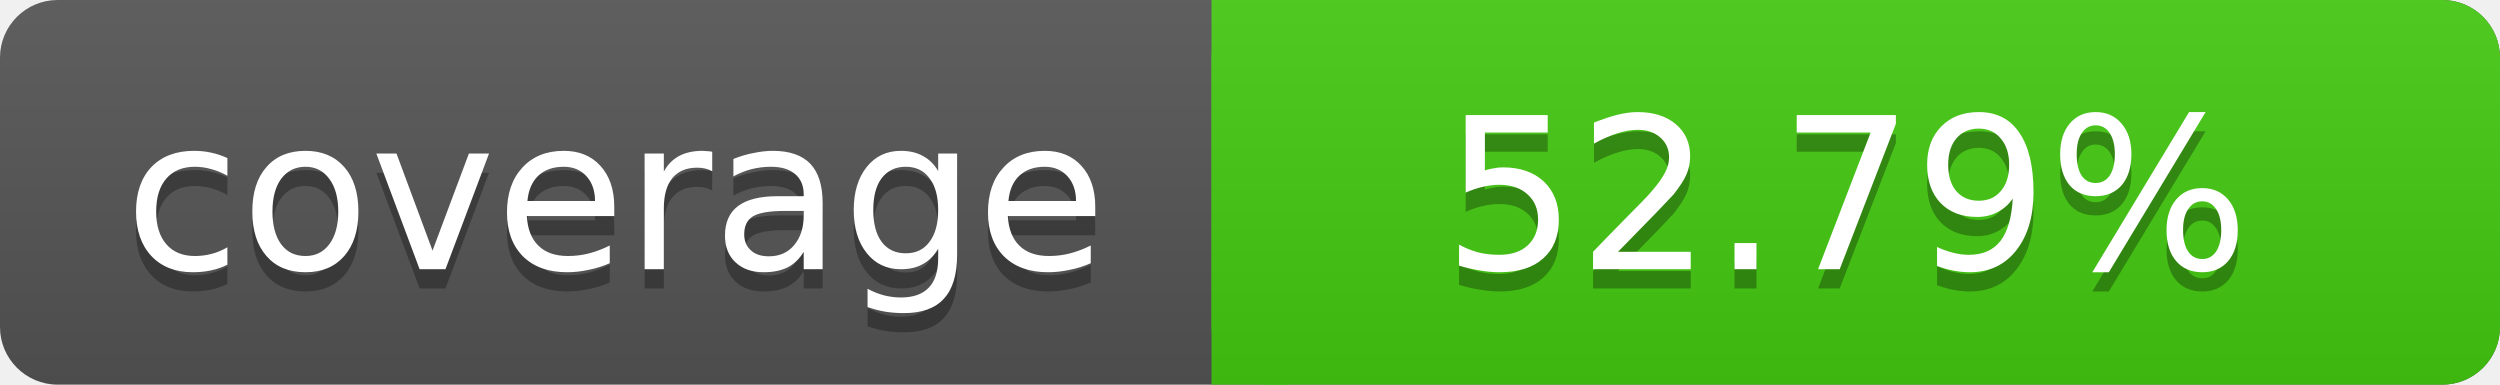
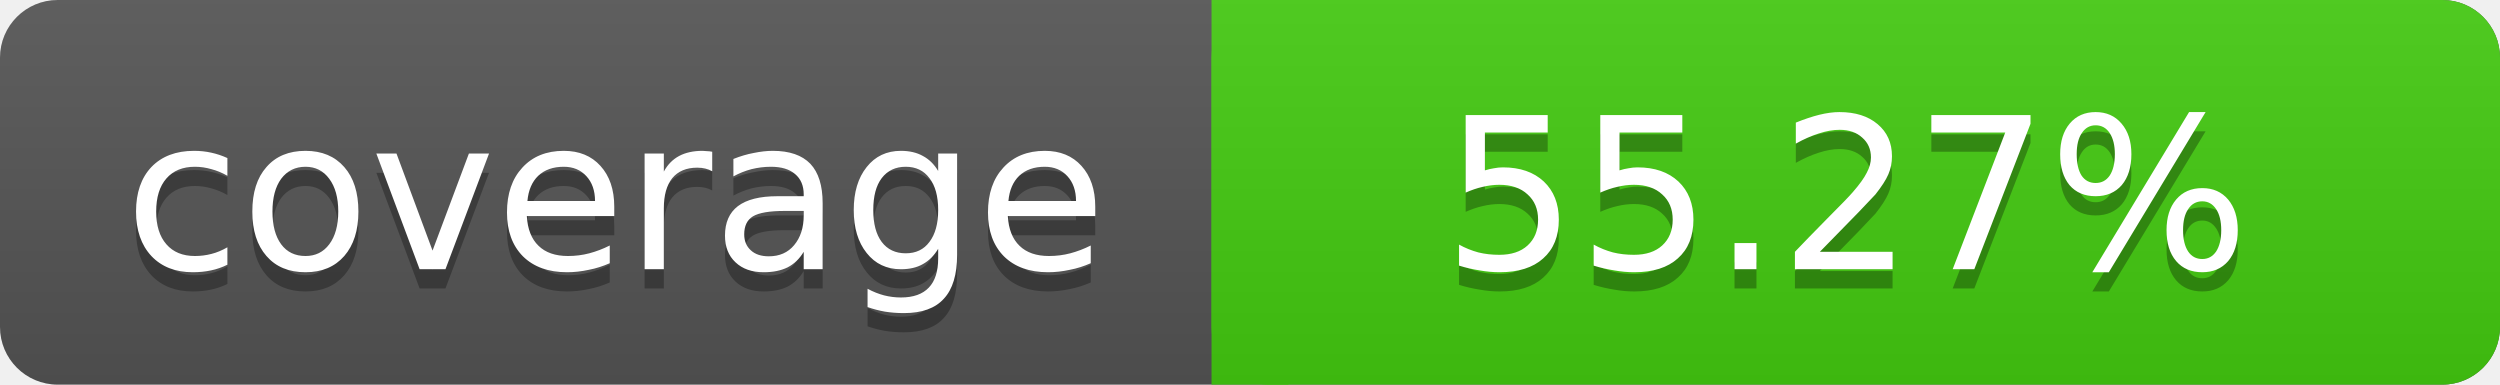
<svg xmlns="http://www.w3.org/2000/svg" width="130" height="20">
  <linearGradient id="s" x2="0" y2="100%">
    <stop offset="0" stop-color="#bbb" stop-opacity=".1" />
    <stop offset="1" stop-opacity=".1" />
  </linearGradient>
  <rect rx="3" width="130" height="20" fill="#555" />
  <rect rx="3" x="63" width="67" height="20" fill="#4c1" />
  <rect x="63" width="4" height="20" fill="#4c1" />
  <rect rx="3" width="130" height="20" fill="url(#s)" />
  <g fill="#fff" text-anchor="middle" font-family="DejaVu Sans,Verdana,Geneva,sans-serif" font-size="11">
    <text x="32" y="15" fill="#010101" fill-opacity=".3">coverage</text>
    <text x="32" y="14">coverage</text>
-     <text x="96" y="15" fill="#010101" fill-opacity=".3">52.79%</text>
-     <text x="96" y="14">52.79%</text>
+     <text x="96" y="15" fill="#010101" fill-opacity=".3">55.27%</text>
+     <text x="96" y="14">55.27%</text>
  </g>
</svg>
